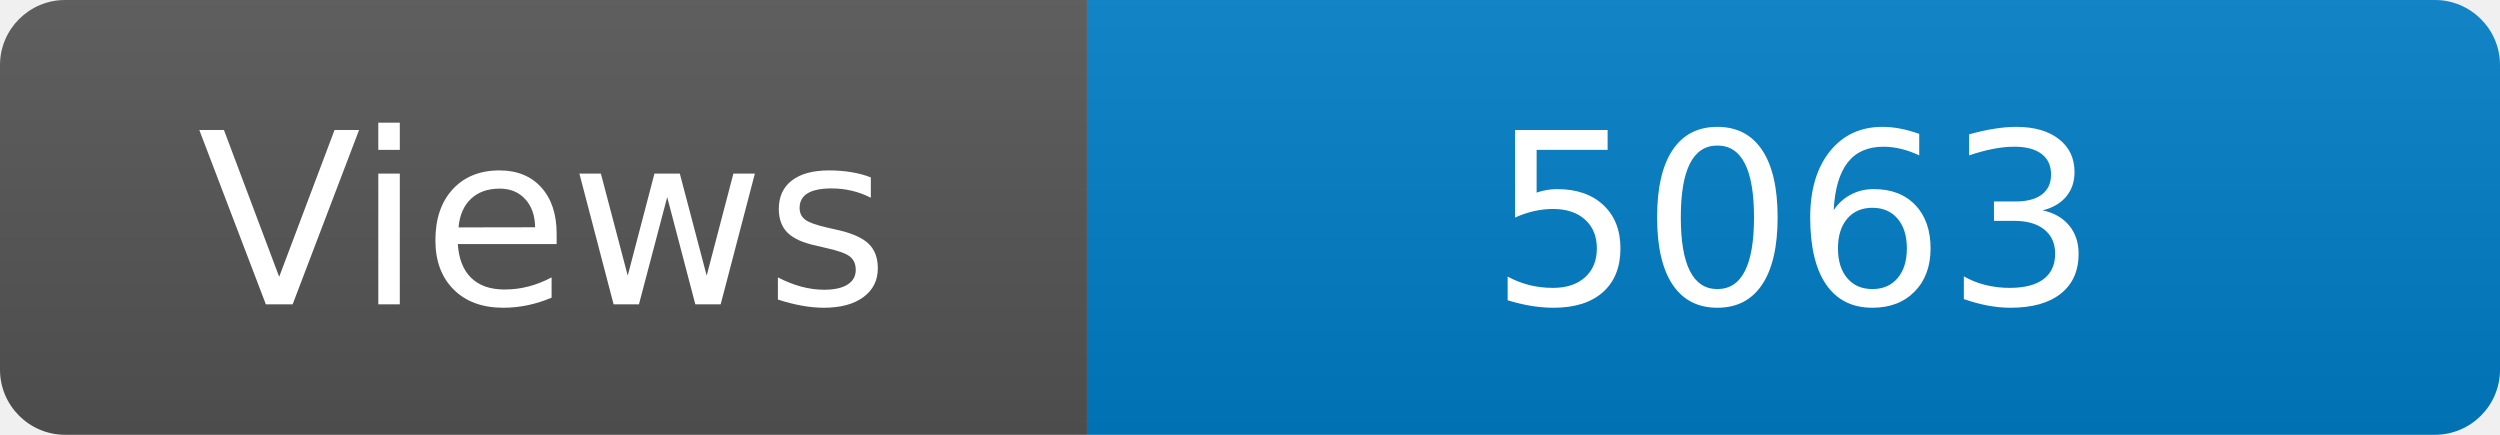
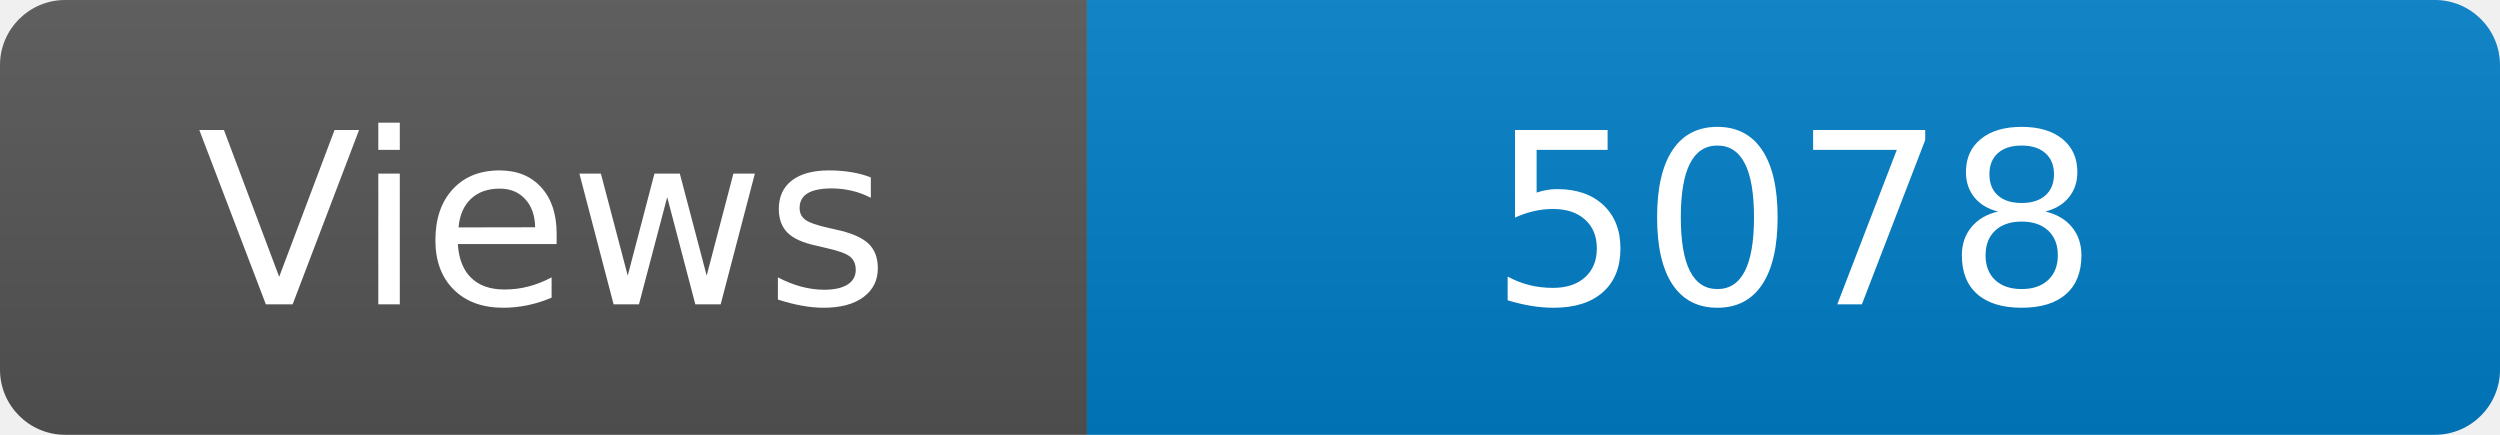
<svg xmlns="http://www.w3.org/2000/svg" width="115" height="20" role="img" aria-label="Maintained?: yes">
  <linearGradient id="s" x2="0" y2="100%">
    <stop offset="0" stop-color="#bbb" stop-opacity=".1" />
    <stop offset="1" stop-opacity=".1" />
  </linearGradient>
  <clipPath id="r">
    <rect width="115" height="20" rx="3" fill="#fff" />
  </clipPath>
  <g clip-path="url(#r)">
    <rect width="50" height="20" fill="#555" />
    <rect x="50" width="160" height="20" fill="#007ec6" />
    <rect width="115" height="20" fill="url(#s)" />
  </g>
  <g fill="#fff" text-anchor="middle" font-family="Verdana,Geneva,DejaVu Sans,sans-serif" font-size="110">
    <text x="250" y="140" transform="scale(.1)" fill="#fff">Views</text>
-     <text x="825" y="140" transform="scale(.1)" fill="#fff">5063</text>
+     <text x="825" y="140" transform="scale(.1)" fill="#fff">5078</text>
  </g>
</svg>
